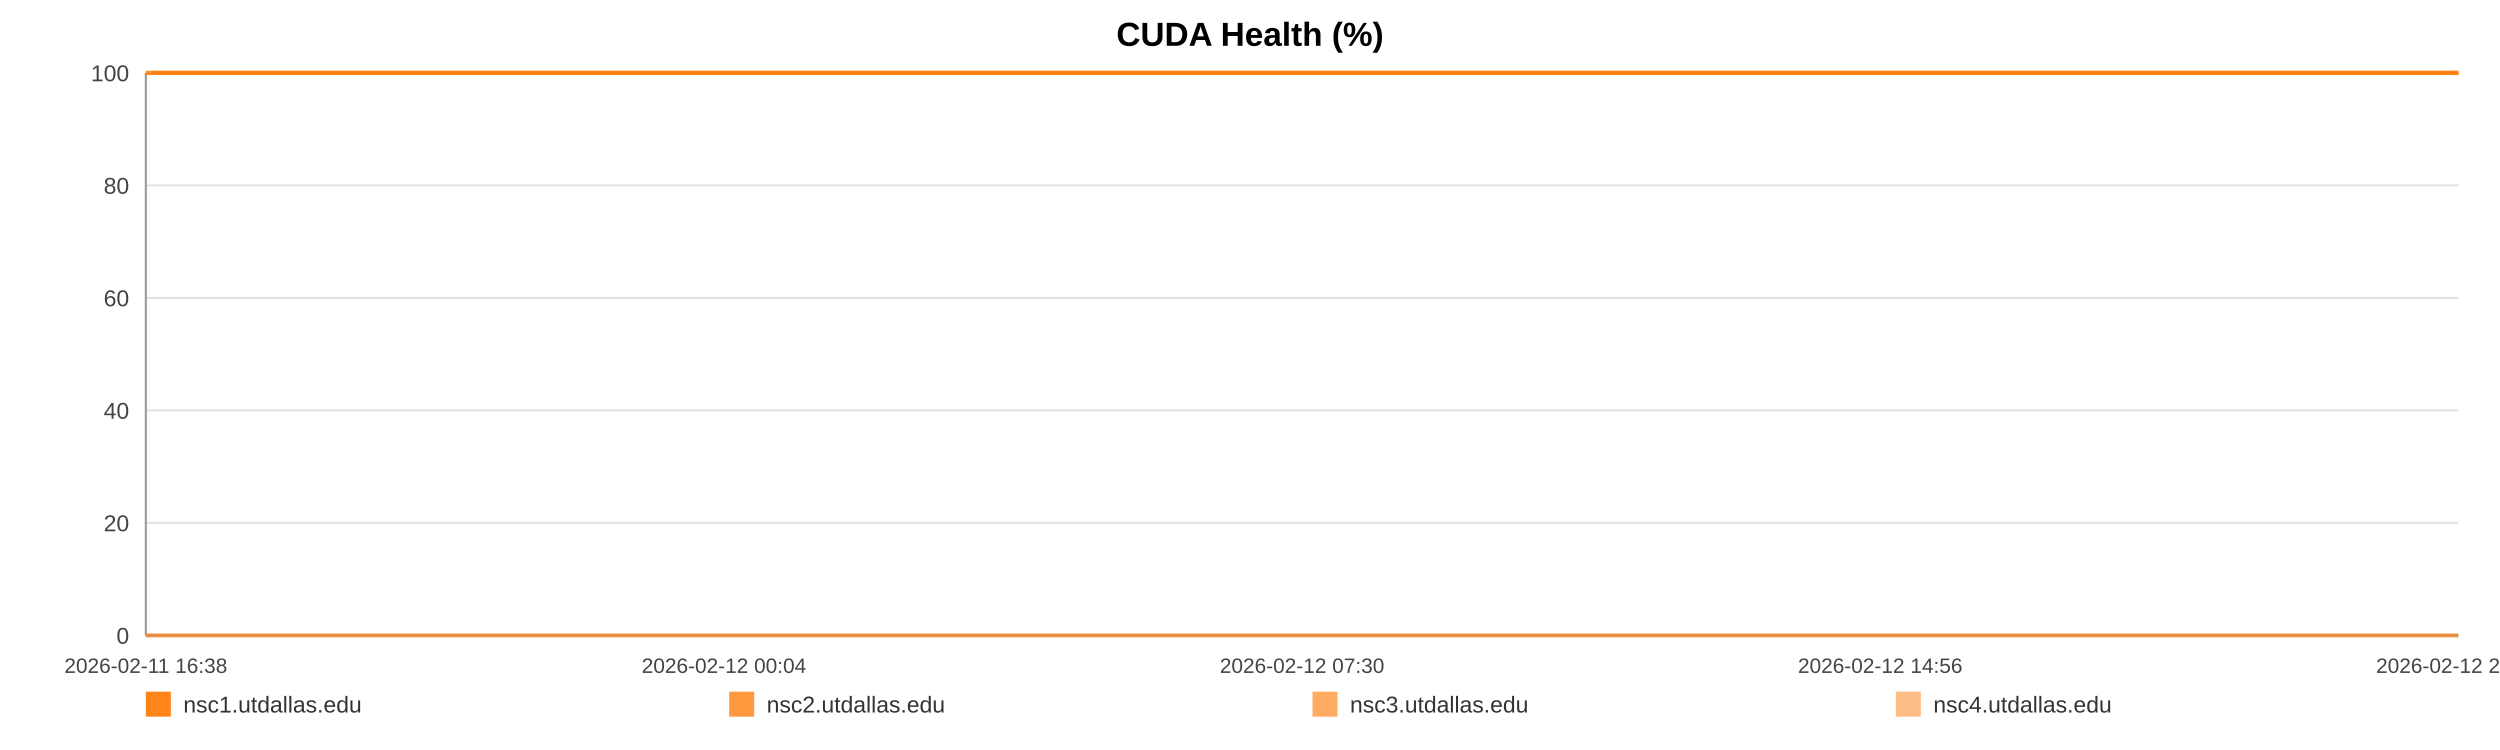
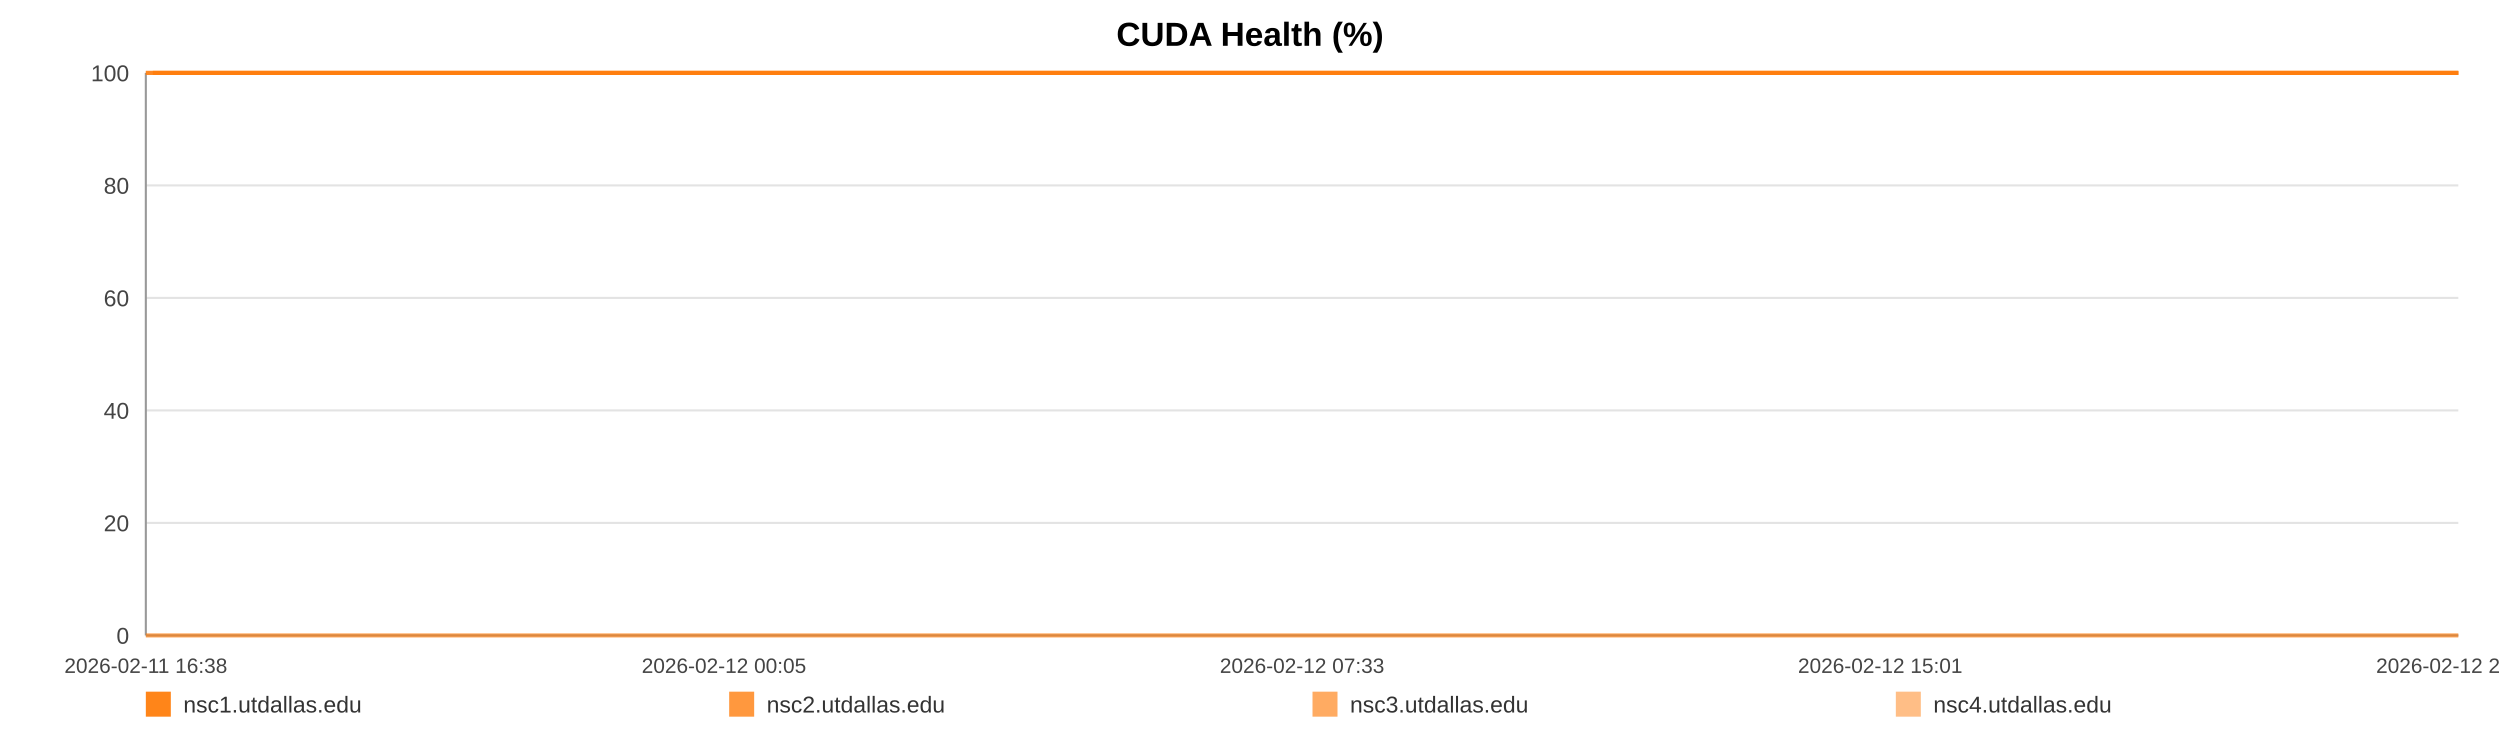
<svg xmlns="http://www.w3.org/2000/svg" width="1200" height="360" viewBox="0 0 1200 360" role="img" aria-label="CUDA Health (%)">
  <rect width="100%" height="100%" fill="#ffffff" />
  <text x="600.0" y="22" text-anchor="middle" font-size="16" font-family="Arial, Helvetica, sans-serif" font-weight="bold">CUDA Health (%)</text>
  <line x1="70" y1="35.00" x2="1180" y2="35.00" stroke="#e3e3e3" stroke-width="1" />
  <text x="62" y="39.00" text-anchor="end" font-size="11" fill="#444" font-family="Arial, Helvetica, sans-serif">100</text>
  <line x1="70" y1="89.00" x2="1180" y2="89.00" stroke="#e3e3e3" stroke-width="1" />
  <text x="62" y="93.00" text-anchor="end" font-size="11" fill="#444" font-family="Arial, Helvetica, sans-serif">80</text>
  <line x1="70" y1="143.00" x2="1180" y2="143.00" stroke="#e3e3e3" stroke-width="1" />
  <text x="62" y="147.00" text-anchor="end" font-size="11" fill="#444" font-family="Arial, Helvetica, sans-serif">60</text>
  <line x1="70" y1="197.00" x2="1180" y2="197.00" stroke="#e3e3e3" stroke-width="1" />
  <text x="62" y="201.00" text-anchor="end" font-size="11" fill="#444" font-family="Arial, Helvetica, sans-serif">40</text>
  <line x1="70" y1="251.00" x2="1180" y2="251.00" stroke="#e3e3e3" stroke-width="1" />
  <text x="62" y="255.00" text-anchor="end" font-size="11" fill="#444" font-family="Arial, Helvetica, sans-serif">20</text>
  <line x1="70" y1="305.00" x2="1180" y2="305.00" stroke="#e3e3e3" stroke-width="1" />
  <text x="62" y="309.00" text-anchor="end" font-size="11" fill="#444" font-family="Arial, Helvetica, sans-serif">0</text>
  <line x1="70" y1="35" x2="70" y2="305" stroke="#999" />
  <line x1="70" y1="305" x2="1180" y2="305" stroke="#999" />
  <text x="70.00" y="323" text-anchor="middle" font-size="10" fill="#444" font-family="Arial, Helvetica, sans-serif">2026-02-11 16:38</text>
-   <text x="347.50" y="323" text-anchor="middle" font-size="10" fill="#444" font-family="Arial, Helvetica, sans-serif">2026-02-12 00:04</text>
-   <text x="625.00" y="323" text-anchor="middle" font-size="10" fill="#444" font-family="Arial, Helvetica, sans-serif">2026-02-12 07:30</text>
-   <text x="902.50" y="323" text-anchor="middle" font-size="10" fill="#444" font-family="Arial, Helvetica, sans-serif">2026-02-12 14:56</text>
-   <text x="1180.00" y="323" text-anchor="middle" font-size="10" fill="#444" font-family="Arial, Helvetica, sans-serif">2026-02-12 22:22</text>
-   <polyline fill="none" stroke="#ff7f0e" stroke-opacity="0.95" stroke-width="2" points="73.35,35.00 76.71,35.00 80.04,35.00 83.40,35.00 86.78,35.00 90.10,35.00 93.46,35.00 97.08,35.00 100.41,35.00 103.74,35.00 107.07,35.00 110.47,35.00 113.79,35.00 117.12,35.00 123.14,35.00 128.33,35.00 131.71,35.00 135.14,35.00 138.48,35.00 141.82,35.00 145.10,35.00 148.47,35.00 151.81,35.00 155.18,35.00 158.55,35.00 161.96,35.00 165.32,35.00 168.68,35.00 172.19,35.00 175.57,35.00 178.91,35.00 182.34,35.00 185.69,35.00 189.03,35.00 192.48,35.00 195.80,35.00 199.15,35.00 202.56,35.00 205.87,35.00 209.21,35.00 212.52,35.00 215.86,35.00 219.22,35.00 222.54,35.00 225.96,35.00 229.34,35.00 232.65,35.00 235.99,35.00 239.37,35.00 242.71,35.00 246.54,35.00 249.89,35.00 253.22,35.00 256.54,35.00 259.87,35.00 263.18,35.00 266.51,35.00 269.87,35.00 273.21,35.00 276.62,35.00 279.96,35.00 283.26,35.00 286.63,35.00 290.02,35.00 293.36,35.00 296.72,35.00 300.02,35.00 303.34,35.00 306.67,35.00 309.98,35.00 313.32,35.00 316.67,35.00 319.99,35.00 323.33,35.00 326.69,35.00 330.00,35.00 333.37,35.00 336.68,35.00 340.01,35.00 343.44,35.00 346.78,35.00 350.12,35.00 353.49,35.00 356.81,35.00 360.17,35.00 363.51,35.00 366.82,35.00 370.13,35.00 373.50,35.00 376.87,35.00 380.21,35.00 383.59,35.00 386.88,35.00 390.24,35.00 393.57,35.00 396.91,35.00 400.22,35.00 403.57,35.00 406.89,35.00 410.26,35.00 413.60,35.00 416.95,35.00 420.30,35.00 423.69,35.00 427.06,35.00 430.39,35.00 433.72,35.00 437.06,35.00 440.39,35.00 443.77,35.00 447.11,35.00 450.45,35.00 453.79,35.00 457.15,35.00 460.51,35.00 463.87,35.00 467.27,35.00 470.60,35.00 473.95,35.00 477.30,35.00 480.63,35.00 483.97,35.00 487.34,35.00 490.97,35.00 494.30,35.00 497.69,35.00 501.02,35.00 504.34,35.00 507.66,35.00 510.94,35.00 514.28,35.00 517.63,35.00 520.97,35.00 524.29,35.00 527.63,35.00 530.97,35.00 534.28,35.00 537.69,35.00 541.02,35.00 544.36,35.00 547.69,35.00 551.03,35.00 554.36,35.00 557.72,35.00 561.08,35.00 564.43,35.00 567.77,35.00 571.11,35.00 574.43,35.00 577.76,35.00 581.09,35.00 584.43,35.00 587.79,35.00 591.17,35.00 594.52,35.00 597.85,35.00 601.23,35.00 604.58,35.00 607.90,35.00 611.26,35.00 614.60,35.00 618.00,35.00 621.39,35.00 624.72,35.00 628.08,35.00 631.40,35.00 634.71,35.00 638.05,35.00 641.40,35.00 644.72,35.00 648.03,35.00 651.36,35.00 654.74,35.00 658.09,35.00 661.44,35.00 664.78,35.00 668.20,35.00 671.54,35.00 674.88,35.00 678.20,35.00 681.52,35.00 685.16,35.00 688.58,35.00 691.90,35.00 695.22,35.00 698.52,35.00 701.88,35.00 705.22,35.00 708.57,35.00 711.93,35.00 715.26,35.00 718.59,35.00 721.93,35.00 725.36,35.00 728.69,35.00 732.01,35.00 735.35,35.00 738.73,35.00 742.14,35.00 745.56,35.00 748.87,35.00 752.22,35.00 755.57,35.00 758.90,35.00 762.25,35.00 765.60,35.00 768.99,35.00 772.32,35.00 775.64,35.00 779.02,35.00 782.36,35.00 785.70,35.00 789.05,35.00 792.44,35.00 795.79,35.00 799.11,35.00 802.42,35.00 805.75,35.00 809.11,35.00 812.44,35.00 815.77,35.00 819.11,35.00 822.41,35.00 825.75,35.00 829.12,35.00 832.47,35.00 835.83,35.00 839.22,35.00 842.56,35.00 845.93,35.00 849.26,35.00 852.62,35.00 855.96,35.00 859.30,35.00 862.65,35.00 866.07,35.00 869.42,35.00 872.78,35.00 876.13,35.00 879.45,35.00 882.81,35.00 886.12,35.00 889.46,35.00 892.82,35.00 896.17,35.00 899.52,35.00 902.87,35.00 906.24,35.00 909.57,35.00 912.92,35.00 916.29,35.00 919.67,35.00 923.00,35.00 926.33,35.00 929.70,35.00 933.08,35.00 936.44,35.00 939.78,35.00 943.12,35.00 946.83,35.00 950.20,35.00 953.54,35.00 956.89,35.00 960.27,35.00 963.63,35.00 966.98,35.00 970.33,35.00 973.65,35.00 977.10,35.00 980.49,35.00 983.81,35.00 987.15,35.00 990.49,35.00 993.84,35.00 997.19,35.00 1000.66,35.00 1004.01,35.00 1007.35,35.00 1010.74,35.00 1014.34,35.00 1017.69,35.00 1021.90,35.00 1027.56,35.00 1030.98,35.00 1034.40,35.00 1037.74,35.00 1041.01,35.00 1044.34,35.00 1047.74,35.00 1051.10,35.00 1054.47,35.00 1057.95,35.00 1061.41,35.00 1064.96,35.00 1068.32,35.00 1071.66,35.00 1075.01,35.00 1078.40,35.00 1081.79,35.00 1085.17,35.00 1088.50,35.00 1091.83,35.00 1095.32,35.00 1098.69,35.00 1101.99,35.00 1105.35,35.00 1108.75,35.00 1112.22,35.00 1115.59,35.00 1118.94,35.00 1122.38,35.00 1125.58,35.00 1128.91,35.00 1132.32,35.00 1135.65,35.00 1139.05,35.00 1142.50,35.00 1145.86,35.00 1149.19,35.00 1152.58,35.00 1155.96,35.00 1159.31,35.00 1162.65,35.00 1165.97,35.00 1169.33,35.00 1172.69,35.00 1176.01,35.00 1180.00,35.00" />
-   <polyline fill="none" stroke="#ff7f0e" stroke-opacity="0.80" stroke-width="2" points="70.00,35.00 73.35,35.00 76.71,35.00 80.04,35.00 83.40,35.00 86.78,35.00 90.10,35.00 93.46,35.00 97.08,35.00 100.41,35.00 103.74,35.00 107.07,35.00 110.47,35.00 113.79,35.00 117.12,35.00 123.14,35.00 128.33,35.00 131.71,35.00 135.14,35.00 138.48,35.00 141.82,35.00 145.10,35.00 148.47,35.00 151.81,35.00 155.18,35.00 158.55,35.00 161.96,35.00 165.32,35.00 168.68,35.00 172.19,35.00 175.57,35.00 178.91,35.00 182.34,35.00 185.69,35.00 189.03,35.00 192.48,35.00 195.80,35.00 199.15,35.00 202.56,35.00 205.87,35.00 209.21,35.00 212.52,35.00 215.86,35.00 219.22,35.00 222.54,35.00 225.96,35.00 229.34,35.00 232.65,35.00 235.99,35.00 239.37,35.00 242.71,35.00 246.54,35.00 249.89,35.00 253.22,35.00 256.54,35.00 259.87,35.00 263.18,35.00 266.51,35.00 269.87,35.00 273.21,35.00 276.62,35.00 279.96,35.00 283.26,35.00 286.63,35.00 290.02,35.00 293.36,35.00 296.72,35.00 300.02,35.00 303.34,35.00 306.67,35.00 309.98,35.00 313.32,35.00 316.67,35.00 319.99,35.00 323.33,35.00 326.69,35.00 330.00,35.00 333.37,35.00 336.68,35.00 340.01,35.00 343.44,35.00 346.78,35.00 350.12,35.00 353.49,35.00 356.81,35.00 360.17,35.00 363.51,35.00 366.82,35.00 370.13,35.00 373.50,35.00 376.87,35.00 380.21,35.00 383.59,35.00 386.88,35.00 390.24,35.00 393.57,35.00 396.91,35.00 400.22,35.00 403.57,35.00 406.89,35.00 410.26,35.00 413.60,35.00 416.95,35.00 420.30,35.00 423.69,35.00 427.06,35.00 430.39,35.00 433.72,35.00 437.06,35.00 440.39,35.00 443.77,35.00 447.11,35.00 450.45,35.00 453.79,35.00 457.15,35.00 460.51,35.00 463.87,35.00 467.27,35.00 470.60,35.00 473.95,35.00 477.30,35.00 480.63,35.00 483.97,35.00 487.34,35.00 490.97,35.00 494.30,35.00 497.69,35.00 501.02,35.00 504.34,35.00 507.66,35.00 510.94,35.00 514.28,35.00 517.63,35.00 520.97,35.00 524.29,35.00 527.63,35.00 530.97,35.00 534.28,35.00 537.69,35.00 541.02,35.00 544.36,35.00 547.69,35.00 551.03,35.00 554.36,35.00 557.72,35.00 561.08,35.00 564.43,35.00 567.77,35.00 571.11,35.00 574.43,35.00 577.76,35.00 581.09,35.00 584.43,35.00 587.79,35.00 591.17,35.00 594.52,35.00 597.85,35.00 601.23,35.00 604.58,35.00 607.90,35.00 611.26,35.00 614.60,35.00 618.00,35.00 621.39,35.00 624.72,35.00 628.08,35.00 631.40,35.00 634.71,35.00 638.05,35.00 641.40,35.00 644.72,35.00 648.03,35.00 651.36,35.00 654.74,35.00 658.09,35.00 661.44,35.00 664.78,35.00 668.20,35.00 671.54,35.00 674.88,35.00 678.20,35.00 681.52,35.00 685.16,35.00 688.58,35.00 691.90,35.00 695.22,35.00 698.52,35.00 701.88,35.00 705.22,35.00 708.57,35.00 711.93,35.00 715.26,35.00 718.59,35.00 721.93,35.00 725.36,35.00 728.69,35.00 732.01,35.00 735.35,35.00 738.73,35.00 742.14,35.00 745.56,35.00 748.87,35.00 752.22,35.00 755.57,35.00 758.90,35.00 762.25,35.00 765.60,35.00 768.99,35.00 772.32,35.00 775.64,35.00 779.02,35.00 782.36,35.00 785.70,35.00 789.05,35.00 792.44,35.00 795.79,35.00 799.11,35.00 802.42,35.00 805.75,35.00 809.11,35.00 812.44,35.00 815.77,35.00 819.11,35.00 822.41,35.00 825.75,35.00 829.12,35.00 832.47,35.00 835.83,35.00 839.22,35.00 842.56,35.00 845.93,35.00 849.26,35.00 852.62,35.00 855.96,35.00 859.30,35.00 862.65,35.00 866.07,35.00 869.42,35.00 872.78,35.00 876.13,35.00 879.45,35.00 882.81,35.00 886.12,35.00 889.46,35.00 892.82,35.00 896.17,35.00 899.52,35.00 902.87,35.00 906.24,35.00 909.57,35.00 912.92,35.00 916.29,35.00 919.67,35.00 923.00,35.00 926.33,35.00 929.70,35.00 933.08,35.00 936.44,35.00 939.78,35.00 943.12,35.00 946.83,35.00 950.20,35.00 953.54,35.00 956.89,35.00 960.27,35.00 963.63,35.00 966.98,35.00 970.33,35.00 973.65,35.00 977.10,35.00 980.49,35.00 983.81,35.00 987.15,35.00 990.49,35.00 993.84,35.00 997.19,35.00 1000.66,35.00 1004.01,35.00 1007.35,35.00 1010.74,35.00 1014.34,35.00 1017.69,35.00 1021.90,35.00 1027.56,35.00 1030.98,35.00 1034.40,35.00 1037.74,35.00 1041.01,35.00 1044.34,35.00 1047.74,35.00 1051.10,35.00 1054.47,35.00 1057.95,35.00 1061.41,35.00 1064.96,35.00 1068.32,35.00 1071.66,35.00 1075.01,35.00 1078.40,35.00 1081.79,35.00 1085.17,35.00 1088.50,35.00 1091.83,35.00 1095.32,35.00 1098.69,35.00 1101.99,35.00 1105.35,35.00 1108.75,35.00 1112.22,35.00 1115.59,35.00 1118.94,35.00 1122.38,35.00 1125.58,35.00 1128.91,35.00 1132.32,35.00 1135.65,35.00 1139.05,35.00 1142.50,35.00 1145.86,35.00 1149.19,35.00 1152.58,35.00 1155.96,35.00 1159.31,35.00 1162.65,35.00 1165.97,35.00 1169.33,35.00 1172.69,35.00 1176.01,35.00 1180.00,35.00" />
-   <polyline fill="none" stroke="#ff7f0e" stroke-opacity="0.65" stroke-width="2" points="70.00,305.00 73.35,305.00 76.71,305.00 80.04,305.00 83.40,305.00 86.78,305.00 90.10,305.00 93.46,305.00 97.08,305.00 100.41,305.00 103.74,305.00 107.07,305.00 110.47,305.00 113.79,305.00 117.12,305.00 123.14,305.00 128.33,305.00 131.71,305.00 135.14,305.00 138.48,305.00 141.82,305.00 145.10,305.00 148.47,305.00 151.81,305.00 155.18,305.00 158.55,305.00 161.96,305.00 165.32,305.00 168.68,305.00 172.19,305.00 175.57,305.00 178.91,305.00 182.34,305.00 185.69,305.00 189.03,305.00 192.48,305.00 195.80,305.00 199.15,305.00 202.56,305.00 205.87,305.00 209.21,305.00 212.52,305.00 215.86,305.00 219.22,305.00 222.54,305.00 225.96,305.00 229.34,305.00 232.65,305.00 235.99,305.00 239.37,305.00 242.71,305.00 246.54,305.00 249.89,305.00 253.22,305.00 256.54,305.00 259.87,305.00 263.18,305.00 266.51,305.00 269.87,305.00 273.21,305.00 276.62,305.00 279.96,305.00 283.26,305.00 286.63,305.00 290.02,305.00 293.36,305.00 296.72,305.00 300.02,305.00 303.34,305.00 306.67,305.00 309.98,305.00 313.32,305.00 316.67,305.00 319.99,305.00 323.33,305.00 326.69,305.00 330.00,305.00 333.37,305.00 336.68,305.00 340.01,305.00 343.44,305.00 346.78,305.00 350.12,305.00 353.49,305.00 356.81,305.00 360.17,305.00 363.51,305.00 366.82,305.00 370.13,305.00 373.50,305.00 376.87,305.00 380.21,305.00 383.59,305.00 386.88,305.00 390.24,305.00 393.57,305.00 396.91,305.00 400.22,305.00 403.57,305.00 406.89,305.00 410.26,305.00 413.60,305.00 416.95,305.00 420.30,305.00 423.69,305.00 427.06,305.00 430.39,305.00 433.72,305.00 437.06,305.00 440.39,305.00 443.77,305.00 447.11,305.00 450.45,305.00 453.79,305.00 457.15,305.00 460.51,305.00 463.87,305.00 467.27,305.00 470.60,305.00 473.95,305.00 477.30,305.00 480.63,305.00 483.97,305.00 487.34,305.00 490.97,305.00 494.30,305.00 497.69,305.00 501.02,305.00 504.34,305.00 507.66,305.00 510.94,305.00 514.28,305.00 517.63,305.00 520.97,305.00 524.29,305.00 527.63,305.00 530.97,305.00 534.28,305.00 537.69,305.00 541.02,305.00 544.36,305.00 547.69,305.00 551.03,305.00 554.36,305.00 557.72,305.00 561.08,305.00 564.43,305.00 567.77,305.00 571.11,305.00 574.43,305.00 577.76,305.00 581.09,305.00 584.43,305.00 587.79,305.00 591.17,305.00 594.52,305.00 597.85,305.00 601.23,305.00 604.58,305.00 607.90,305.00 611.26,305.00 614.60,305.00 618.00,305.00 621.39,305.00 624.72,305.00 628.08,305.00 631.40,305.00 634.71,305.00 638.05,305.00 641.40,305.00 644.72,305.00 648.03,305.00 651.36,305.00 654.74,305.00 658.09,305.00 661.44,305.00 664.78,305.00 668.20,305.00 671.54,305.00 674.88,305.00 678.20,305.00 681.52,305.00 685.16,305.00 688.58,305.00 691.90,305.00 695.22,305.00 698.52,305.00 701.88,305.00 705.22,305.00 708.57,305.00 711.93,305.00 715.26,305.00 718.59,305.00 721.93,305.00 725.36,305.00 728.69,305.00 732.01,305.00 735.35,305.00 738.73,305.00 742.14,305.00 745.56,305.00 748.87,305.00 752.22,305.00 755.57,305.00 758.90,305.00 762.25,305.00 765.60,305.00 768.99,305.00 772.32,305.00 775.64,305.00 779.02,305.00 782.36,305.00 785.70,305.00 789.05,305.00 792.44,305.00 795.79,305.00 799.11,305.00 802.42,305.00 805.75,305.00 809.11,305.00 812.44,305.00 815.77,305.00 819.11,305.00 822.41,305.00 825.75,305.00 829.12,305.00 832.47,305.00 835.83,305.00 839.22,305.00 842.56,305.00 845.93,305.00 849.26,305.00 852.62,305.00 855.96,305.00 859.30,305.00 862.65,305.00 866.07,305.00 869.42,305.00 872.78,305.00 876.13,305.00 879.45,305.00 882.81,305.00 886.12,305.00 889.46,305.00 892.82,305.00 896.17,305.00 899.52,305.00 902.87,305.00 906.24,305.00 909.57,305.00 912.92,305.00 916.29,305.00 919.67,305.00 923.00,305.00 926.33,305.00 929.70,305.00 933.08,305.00 936.44,305.00 939.78,305.00 943.12,305.00 946.83,305.00 950.20,305.00 953.54,305.00 956.89,305.00 960.27,305.00 963.63,305.00 966.98,305.00 970.33,305.00 973.65,305.00 977.10,305.00 980.49,305.00 983.81,305.00 987.15,305.00 990.49,305.00 993.84,305.00 997.19,305.00 1000.66,305.00 1004.01,305.00 1007.35,305.00 1010.74,305.00 1014.34,305.00 1017.69,305.00 1021.90,305.00 1027.56,305.00 1030.98,305.00 1034.40,305.00 1037.74,305.00 1041.01,305.00 1044.34,305.00 1047.74,305.00 1051.10,305.00 1054.47,305.00 1057.95,305.00 1061.41,305.00 1064.96,305.00 1068.32,305.00 1071.66,305.00 1075.01,305.00 1078.40,305.00 1081.79,305.00 1085.17,305.00 1088.50,305.00 1091.83,305.00 1095.32,305.00 1098.69,305.00 1101.99,305.00 1105.35,305.00 1108.75,305.00 1112.22,305.00 1115.59,305.00 1118.94,305.00 1122.38,305.00 1125.58,305.00 1128.91,305.00 1132.32,305.00 1135.65,305.00 1139.05,305.00 1142.50,305.00 1145.86,305.00 1149.19,305.00 1152.58,305.00 1155.96,305.00 1159.31,305.00 1162.65,305.00 1165.97,305.00 1169.33,305.00 1172.69,305.00 1176.01,305.00 1180.00,305.00" />
-   <polyline fill="none" stroke="#ff7f0e" stroke-opacity="0.50" stroke-width="2" points="70.00,35.00 73.35,35.00 76.71,35.00 80.04,35.00 83.40,35.00 86.78,35.00 90.10,35.00 93.46,35.00 97.08,35.00 100.41,35.00 103.74,35.00 107.07,35.00 110.47,35.00 113.79,35.00 117.12,35.00 123.14,35.00 128.33,35.00 131.71,35.00 135.14,35.00 138.48,35.00 141.82,35.00 145.10,35.00 148.47,35.00 151.81,35.00 155.18,35.00 158.55,35.00 161.96,35.00 165.32,35.00 168.68,35.00 172.19,35.00 175.57,35.00 178.91,35.00 182.34,35.00 185.69,35.00 189.03,35.00 192.48,35.00 195.80,35.00 199.15,35.00 202.56,35.00 205.87,35.00 209.21,35.00 212.52,35.00 215.86,35.00 219.22,35.00 222.54,35.00 225.96,35.00 229.34,35.00 232.65,35.00 235.99,35.00 239.37,35.00 242.71,35.00 246.54,35.00 249.89,35.00 253.22,35.00 256.54,35.00 259.87,35.00 263.18,35.00 266.51,35.00 269.87,35.00 273.21,35.00 276.62,35.00 279.96,35.00 283.26,35.00 286.63,35.00 290.02,35.00 293.36,35.00 296.72,35.00 300.02,35.00 303.34,35.00 306.67,35.00 309.98,35.00 313.32,35.00 316.67,35.00 319.99,35.00 323.33,35.00 326.69,35.00 330.00,35.00 333.37,35.00 336.68,35.00 340.01,35.00 343.44,35.00 346.78,35.00 350.12,35.00 353.49,35.00 356.81,35.00 360.17,35.00 363.51,35.00 366.82,35.00 370.13,35.00 373.50,35.00 376.87,35.00 380.21,35.00 383.59,35.00 386.88,35.00 390.24,35.00 393.57,35.00 396.91,35.00 400.22,35.00 403.57,35.00 406.89,35.00 410.26,35.00 413.60,35.00 416.95,35.00 420.30,35.00 423.69,35.00 427.06,35.00 430.39,35.00 433.72,35.00 437.06,35.00 440.39,35.00 443.77,35.00 447.11,35.00 450.45,35.00 453.79,35.00 457.15,35.00 460.51,35.00 463.87,35.00 467.27,35.00 470.60,35.00 473.95,35.00 477.30,35.00 480.63,35.00 483.97,35.00 487.34,35.00 490.97,35.00 494.30,35.00 497.69,35.00 501.02,35.00 504.34,35.00 507.66,35.00 510.94,35.00 514.28,35.00 517.63,35.00 520.97,35.00 524.29,35.00 527.63,35.00 530.97,35.00 534.28,35.00 537.69,35.00 541.02,35.00 544.36,35.00 547.69,35.00 551.03,35.00 554.36,35.00 557.72,35.00 561.08,35.00 564.43,35.00 567.77,35.00 571.11,35.00 574.43,35.00 577.76,35.00 581.09,35.00 584.43,35.00 587.79,35.00 591.17,35.00 594.52,35.00 597.85,35.00 601.23,35.00 604.58,35.00 607.90,35.00 611.26,35.00 614.60,35.00 618.00,35.00 621.39,35.00 624.72,35.00 628.08,35.00 631.40,35.00 634.71,35.00 638.05,35.00 641.40,35.00 644.72,35.00 648.03,35.00 651.36,35.00 654.74,35.00 658.09,35.00 661.44,35.00 664.78,35.00 668.20,35.00 671.54,35.00 674.88,35.00 678.20,35.00 681.52,35.00 685.16,35.00 688.58,35.00 691.90,35.00 695.22,35.00 698.52,35.00 701.88,35.00 705.22,35.00 708.57,35.00 711.93,35.00 715.26,35.00 718.59,35.00 721.93,35.00 725.36,35.00 728.69,35.00 732.01,35.00 735.35,35.00 738.73,35.00 742.14,35.00 745.56,35.00 748.87,35.00 752.22,35.00 755.57,35.00 758.90,35.00 762.25,35.00 765.60,35.00 768.99,35.00 772.32,35.00 775.64,35.00 779.02,35.00 782.36,35.00 785.70,35.00 789.05,35.00 792.44,35.00 795.79,35.00 799.11,35.00 802.42,35.00 805.75,35.00 809.11,35.00 812.44,35.00 815.77,35.00 819.11,35.00 822.41,35.00 825.75,35.00 829.12,35.00 832.47,35.00 835.83,35.00 839.22,35.00 842.56,35.00 845.93,35.00 849.26,35.00 852.62,35.00 855.96,35.00 859.30,35.00 862.65,35.00 866.07,35.00 869.42,35.00 872.78,35.00 876.13,35.00 879.45,35.00 882.81,35.00 886.12,35.00 889.46,35.00 892.82,35.00 896.17,35.00 899.52,35.00 902.87,35.00 906.24,35.00 909.57,35.00 912.92,35.00 916.29,35.00 919.67,35.00 923.00,35.00 926.33,35.00 929.70,35.00 933.08,35.00 936.44,35.00 939.78,35.00 943.12,35.00 946.83,35.00 950.20,35.00 953.54,35.00 956.89,35.00 960.27,35.00 963.63,35.00 966.98,35.00 970.33,35.00 973.65,35.00 977.10,35.00 980.49,35.00 983.81,35.00 987.15,35.00 990.49,35.00 993.84,35.00 997.19,35.00 1000.66,35.00 1004.01,35.00 1007.35,35.00 1010.74,35.00 1014.34,35.00 1017.69,35.00 1021.90,35.00 1027.56,35.00 1030.98,35.00 1034.40,35.00 1037.74,35.00 1041.01,35.00 1044.34,35.00 1047.74,35.00 1051.10,35.00 1054.47,35.00 1057.95,35.00 1061.41,35.00 1064.96,35.00 1068.32,35.00 1071.66,35.00 1075.01,35.00 1078.40,35.00 1081.79,35.00 1085.17,35.00 1088.50,35.00 1091.83,35.00 1095.32,35.00 1098.69,35.00 1101.99,35.00 1105.35,35.00 1108.75,35.00 1112.22,35.00 1115.59,35.00 1118.94,35.00 1122.38,35.00 1125.58,35.00 1128.91,35.00 1132.32,35.00 1135.65,35.00 1139.05,35.00 1142.50,35.00 1145.86,35.00 1149.19,35.00 1152.58,35.00 1155.96,35.00 1159.31,35.00 1162.65,35.00 1165.97,35.00 1169.33,35.00 1172.69,35.00 1176.01,35.00 1180.00,35.00" />
+   <text x="347.50" y="323" text-anchor="middle" font-size="10" fill="#444" font-family="Arial, Helvetica, sans-serif">2026-02-12 00:05</text>
+   <text x="625.00" y="323" text-anchor="middle" font-size="10" fill="#444" font-family="Arial, Helvetica, sans-serif">2026-02-12 07:33</text>
+   <text x="902.50" y="323" text-anchor="middle" font-size="10" fill="#444" font-family="Arial, Helvetica, sans-serif">2026-02-12 15:01</text>
+   <text x="1180.00" y="323" text-anchor="middle" font-size="10" fill="#444" font-family="Arial, Helvetica, sans-serif">2026-02-12 22:29</text>
+   <polyline fill="none" stroke="#ff7f0e" stroke-opacity="0.95" stroke-width="2" points="73.34,35.00 76.68,35.00 80.01,35.00 83.35,35.00 86.72,35.00 90.03,35.00 93.37,35.00 96.99,35.00 100.30,35.00 103.62,35.00 106.93,35.00 110.32,35.00 113.64,35.00 116.95,35.00 122.95,35.00 128.13,35.00 131.50,35.00 134.91,35.00 138.24,35.00 141.57,35.00 144.83,35.00 148.20,35.00 151.52,35.00 154.88,35.00 158.24,35.00 161.63,35.00 164.98,35.00 168.33,35.00 171.83,35.00 175.20,35.00 178.52,35.00 181.94,35.00 185.28,35.00 188.61,35.00 192.05,35.00 195.36,35.00 198.69,35.00 202.09,35.00 205.39,35.00 208.72,35.00 212.02,35.00 215.34,35.00 218.69,35.00 222.00,35.00 225.41,35.00 228.78,35.00 232.07,35.00 235.40,35.00 238.77,35.00 242.10,35.00 245.91,35.00 249.25,35.00 252.58,35.00 255.88,35.00 259.20,35.00 262.50,35.00 265.82,35.00 269.16,35.00 272.49,35.00 275.89,35.00 279.21,35.00 282.51,35.00 285.86,35.00 289.24,35.00 292.57,35.00 295.91,35.00 299.21,35.00 302.51,35.00 305.83,35.00 309.13,35.00 312.46,35.00 315.80,35.00 319.10,35.00 322.44,35.00 325.78,35.00 329.08,35.00 332.44,35.00 335.74,35.00 339.06,35.00 342.48,35.00 345.80,35.00 349.13,35.00 352.48,35.00 355.80,35.00 359.15,35.00 362.47,35.00 365.77,35.00 369.07,35.00 372.43,35.00 375.78,35.00 379.11,35.00 382.48,35.00 385.76,35.00 389.11,35.00 392.42,35.00 395.75,35.00 399.05,35.00 402.39,35.00 405.70,35.00 409.05,35.00 412.39,35.00 415.72,35.00 419.06,35.00 422.44,35.00 425.79,35.00 429.12,35.00 432.44,35.00 435.76,35.00 439.08,35.00 442.44,35.00 445.78,35.00 449.11,35.00 452.43,35.00 455.78,35.00 459.12,35.00 462.48,35.00 465.87,35.00 469.18,35.00 472.52,35.00 475.86,35.00 479.18,35.00 482.51,35.00 485.87,35.00 489.48,35.00 492.80,35.00 496.17,35.00 499.50,35.00 502.80,35.00 506.11,35.00 509.38,35.00 512.71,35.00 516.05,35.00 519.37,35.00 522.69,35.00 526.01,35.00 529.34,35.00 532.64,35.00 536.04,35.00 539.36,35.00 542.68,35.00 546.00,35.00 549.33,35.00 552.65,35.00 556.00,35.00 559.34,35.00 562.68,35.00 566.01,35.00 569.34,35.00 572.65,35.00 575.96,35.00 579.29,35.00 582.61,35.00 585.96,35.00 589.33,35.00 592.66,35.00 595.99,35.00 599.35,35.00 602.69,35.00 606.00,35.00 609.34,35.00 612.68,35.00 616.07,35.00 619.44,35.00 622.76,35.00 626.11,35.00 629.41,35.00 632.72,35.00 636.04,35.00 639.38,35.00 642.69,35.00 645.99,35.00 649.30,35.00 652.67,35.00 656.01,35.00 659.35,35.00 662.68,35.00 666.09,35.00 669.41,35.00 672.74,35.00 676.05,35.00 679.36,35.00 682.98,35.00 686.39,35.00 689.70,35.00 693.01,35.00 696.30,35.00 699.64,35.00 702.97,35.00 706.32,35.00 709.66,35.00 712.98,35.00 716.29,35.00 719.63,35.00 723.04,35.00 726.36,35.00 729.67,35.00 732.99,35.00 736.36,35.00 739.76,35.00 743.17,35.00 746.47,35.00 749.81,35.00 753.15,35.00 756.46,35.00 759.81,35.00 763.14,35.00 766.52,35.00 769.84,35.00 773.14,35.00 776.51,35.00 779.84,35.00 783.17,35.00 786.51,35.00 789.88,35.00 793.22,35.00 796.54,35.00 799.83,35.00 803.15,35.00 806.49,35.00 809.82,35.00 813.13,35.00 816.46,35.00 819.75,35.00 823.08,35.00 826.44,35.00 829.77,35.00 833.12,35.00 836.50,35.00 839.83,35.00 843.19,35.00 846.50,35.00 849.85,35.00 853.18,35.00 856.51,35.00 859.85,35.00 863.26,35.00 866.59,35.00 869.94,35.00 873.28,35.00 876.59,35.00 879.94,35.00 883.23,35.00 886.56,35.00 889.91,35.00 893.25,35.00 896.59,35.00 899.92,35.00 903.28,35.00 906.61,35.00 909.94,35.00 913.30,35.00 916.67,35.00 919.98,35.00 923.31,35.00 926.66,35.00 930.03,35.00 933.38,35.00 936.70,35.00 940.03,35.00 943.73,35.00 947.08,35.00 950.42,35.00 953.76,35.00 957.12,35.00 960.47,35.00 963.80,35.00 967.15,35.00 970.46,35.00 973.90,35.00 977.27,35.00 980.58,35.00 983.90,35.00 987.24,35.00 990.58,35.00 993.91,35.00 997.37,35.00 1000.71,35.00 1004.03,35.00 1007.41,35.00 1011.01,35.00 1014.34,35.00 1018.54,35.00 1024.17,35.00 1027.58,35.00 1030.99,35.00 1034.32,35.00 1037.58,35.00 1040.90,35.00 1044.28,35.00 1047.63,35.00 1050.99,35.00 1054.46,35.00 1057.91,35.00 1061.44,35.00 1064.79,35.00 1068.12,35.00 1071.46,35.00 1074.84,35.00 1078.21,35.00 1081.58,35.00 1084.90,35.00 1088.22,35.00 1091.69,35.00 1095.05,35.00 1098.34,35.00 1101.69,35.00 1105.08,35.00 1108.54,35.00 1111.89,35.00 1115.23,35.00 1118.66,35.00 1121.85,35.00 1125.17,35.00 1128.56,35.00 1131.88,35.00 1135.27,35.00 1138.71,35.00 1142.05,35.00 1145.38,35.00 1148.76,35.00 1152.12,35.00 1155.46,35.00 1158.79,35.00 1162.09,35.00 1165.45,35.00 1168.79,35.00 1172.10,35.00 1176.08,35.00 1180.00,35.00" />
+   <polyline fill="none" stroke="#ff7f0e" stroke-opacity="0.80" stroke-width="2" points="70.00,35.00 73.34,35.00 76.68,35.00 80.01,35.00 83.35,35.00 86.72,35.00 90.03,35.00 93.37,35.00 96.99,35.00 100.30,35.00 103.62,35.00 106.93,35.00 110.32,35.00 113.64,35.00 116.95,35.00 122.95,35.00 128.13,35.00 131.50,35.00 134.91,35.00 138.24,35.00 141.57,35.00 144.83,35.00 148.20,35.00 151.52,35.00 154.88,35.00 158.24,35.00 161.63,35.00 164.98,35.00 168.33,35.00 171.83,35.00 175.20,35.00 178.52,35.00 181.94,35.00 185.28,35.00 188.61,35.00 192.05,35.00 195.36,35.00 198.69,35.00 202.09,35.00 205.39,35.00 208.72,35.00 212.02,35.00 215.34,35.00 218.69,35.00 222.00,35.00 225.41,35.00 228.78,35.00 232.07,35.00 235.40,35.00 238.77,35.00 242.10,35.00 245.91,35.00 249.25,35.00 252.58,35.00 255.88,35.00 259.20,35.00 262.50,35.00 265.82,35.00 269.16,35.00 272.49,35.00 275.89,35.00 279.21,35.00 282.51,35.00 285.86,35.00 289.24,35.00 292.57,35.00 295.91,35.00 299.21,35.00 302.51,35.00 305.83,35.00 309.13,35.00 312.46,35.00 315.80,35.00 319.10,35.00 322.44,35.00 325.78,35.00 329.08,35.00 332.44,35.00 335.74,35.00 339.06,35.00 342.48,35.00 345.80,35.00 349.13,35.00 352.48,35.00 355.80,35.00 359.15,35.00 362.47,35.00 365.77,35.00 369.07,35.00 372.43,35.00 375.78,35.00 379.11,35.00 382.48,35.00 385.76,35.00 389.11,35.00 392.42,35.00 395.75,35.00 399.05,35.00 402.39,35.00 405.70,35.00 409.05,35.00 412.39,35.00 415.72,35.00 419.06,35.00 422.44,35.00 425.79,35.00 429.12,35.00 432.44,35.00 435.76,35.00 439.08,35.00 442.44,35.00 445.78,35.00 449.11,35.00 452.43,35.00 455.78,35.00 459.12,35.00 462.48,35.00 465.87,35.00 469.18,35.00 472.52,35.00 475.86,35.00 479.18,35.00 482.51,35.00 485.87,35.00 489.48,35.00 492.80,35.00 496.17,35.00 499.50,35.00 502.80,35.00 506.11,35.00 509.38,35.00 512.71,35.00 516.05,35.00 519.37,35.00 522.69,35.00 526.01,35.00 529.34,35.00 532.64,35.00 536.04,35.00 539.36,35.00 542.68,35.00 546.00,35.00 549.33,35.00 552.65,35.00 556.00,35.00 559.34,35.00 562.68,35.00 566.01,35.00 569.34,35.00 572.65,35.00 575.96,35.00 579.29,35.00 582.61,35.00 585.96,35.00 589.33,35.00 592.66,35.00 595.99,35.00 599.35,35.00 602.69,35.00 606.00,35.00 609.34,35.00 612.68,35.00 616.07,35.00 619.44,35.00 622.76,35.00 626.11,35.00 629.41,35.00 632.72,35.00 636.04,35.00 639.38,35.00 642.69,35.00 645.99,35.00 649.30,35.00 652.67,35.00 656.01,35.00 659.35,35.00 662.68,35.00 666.09,35.00 669.41,35.00 672.74,35.00 676.05,35.00 679.36,35.00 682.98,35.00 686.39,35.00 689.70,35.00 693.01,35.00 696.30,35.00 699.64,35.00 702.97,35.00 706.32,35.00 709.66,35.00 712.98,35.00 716.29,35.00 719.63,35.00 723.04,35.00 726.36,35.00 729.67,35.00 732.99,35.00 736.36,35.00 739.76,35.00 743.17,35.00 746.47,35.00 749.81,35.00 753.15,35.00 756.46,35.00 759.81,35.00 763.14,35.00 766.52,35.00 769.84,35.00 773.14,35.00 776.51,35.00 779.84,35.00 783.17,35.00 786.51,35.00 789.88,35.00 793.22,35.00 796.54,35.00 799.83,35.00 803.15,35.00 806.49,35.00 809.82,35.00 813.13,35.00 816.46,35.00 819.75,35.00 823.08,35.00 826.44,35.00 829.77,35.00 833.12,35.00 836.50,35.00 839.83,35.00 843.19,35.00 846.50,35.00 849.85,35.00 853.18,35.00 856.51,35.00 859.85,35.00 863.26,35.00 866.59,35.00 869.94,35.00 873.28,35.00 876.59,35.00 879.94,35.00 883.23,35.00 886.56,35.00 889.91,35.00 893.25,35.00 896.59,35.00 899.92,35.00 903.28,35.00 906.61,35.00 909.94,35.00 913.30,35.00 916.67,35.00 919.98,35.00 923.31,35.00 926.66,35.00 930.03,35.00 933.38,35.00 936.70,35.00 940.03,35.00 943.73,35.00 947.08,35.00 950.42,35.00 953.76,35.00 957.12,35.00 960.47,35.00 963.80,35.00 967.15,35.00 970.46,35.00 973.90,35.00 977.27,35.00 980.58,35.00 983.90,35.00 987.24,35.00 990.58,35.00 993.91,35.00 997.37,35.00 1000.71,35.00 1004.03,35.00 1007.41,35.00 1011.01,35.00 1014.34,35.00 1018.54,35.00 1024.17,35.00 1027.58,35.00 1030.99,35.00 1034.32,35.00 1037.58,35.00 1040.90,35.00 1044.28,35.00 1047.63,35.00 1050.99,35.00 1054.46,35.00 1057.91,35.00 1061.44,35.00 1064.79,35.00 1068.12,35.00 1071.46,35.00 1074.84,35.00 1078.21,35.00 1081.58,35.00 1084.90,35.00 1088.22,35.00 1091.69,35.00 1095.05,35.00 1098.34,35.00 1101.69,35.00 1105.08,35.00 1108.54,35.00 1111.89,35.00 1115.23,35.00 1118.66,35.00 1121.85,35.00 1125.17,35.00 1128.56,35.00 1131.88,35.00 1135.27,35.00 1138.71,35.00 1142.05,35.00 1145.38,35.00 1148.76,35.00 1152.12,35.00 1155.46,35.00 1158.79,35.00 1162.09,35.00 1165.45,35.00 1168.79,35.00 1172.10,35.00 1176.08,35.00 1180.00,35.00" />
+   <polyline fill="none" stroke="#ff7f0e" stroke-opacity="0.65" stroke-width="2" points="70.00,305.00 73.34,305.00 76.68,305.00 80.01,305.00 83.35,305.00 86.72,305.00 90.03,305.00 93.37,305.00 96.99,305.00 100.30,305.00 103.62,305.00 106.93,305.00 110.32,305.00 113.64,305.00 116.95,305.00 122.95,305.00 128.13,305.00 131.50,305.00 134.91,305.00 138.24,305.00 141.57,305.00 144.83,305.00 148.20,305.00 151.52,305.00 154.88,305.00 158.24,305.00 161.63,305.00 164.98,305.00 168.33,305.00 171.83,305.00 175.20,305.00 178.52,305.00 181.94,305.00 185.28,305.00 188.61,305.00 192.05,305.00 195.36,305.00 198.69,305.00 202.09,305.00 205.39,305.00 208.72,305.00 212.02,305.00 215.34,305.00 218.69,305.00 222.00,305.00 225.41,305.00 228.78,305.00 232.07,305.00 235.40,305.00 238.77,305.00 242.10,305.00 245.91,305.00 249.25,305.00 252.58,305.00 255.88,305.00 259.20,305.00 262.50,305.00 265.82,305.00 269.16,305.00 272.49,305.00 275.89,305.00 279.21,305.00 282.51,305.00 285.86,305.00 289.24,305.00 292.57,305.00 295.91,305.00 299.21,305.00 302.51,305.00 305.83,305.00 309.13,305.00 312.46,305.00 315.80,305.00 319.10,305.00 322.44,305.00 325.78,305.00 329.08,305.00 332.44,305.00 335.74,305.00 339.06,305.00 342.48,305.00 345.80,305.00 349.13,305.00 352.48,305.00 355.80,305.00 359.15,305.00 362.47,305.00 365.77,305.00 369.07,305.00 372.43,305.00 375.78,305.00 379.11,305.00 382.48,305.00 385.76,305.00 389.11,305.00 392.42,305.00 395.75,305.00 399.05,305.00 402.39,305.00 405.70,305.00 409.05,305.00 412.39,305.00 415.72,305.00 419.06,305.00 422.44,305.00 425.79,305.00 429.12,305.00 432.44,305.00 435.76,305.00 439.08,305.00 442.44,305.00 445.78,305.00 449.11,305.00 452.43,305.00 455.78,305.00 459.12,305.00 462.48,305.00 465.87,305.00 469.18,305.00 472.52,305.00 475.86,305.00 479.18,305.00 482.51,305.00 485.87,305.00 489.48,305.00 492.80,305.00 496.17,305.00 499.50,305.00 502.80,305.00 506.11,305.00 509.38,305.00 512.71,305.00 516.05,305.00 519.37,305.00 522.69,305.00 526.01,305.00 529.34,305.00 532.64,305.00 536.04,305.00 539.36,305.00 542.68,305.00 546.00,305.00 549.33,305.00 552.65,305.00 556.00,305.00 559.34,305.00 562.68,305.00 566.01,305.00 569.34,305.00 572.65,305.00 575.96,305.00 579.29,305.00 582.61,305.00 585.96,305.00 589.33,305.00 592.66,305.00 595.99,305.00 599.35,305.00 602.69,305.00 606.00,305.00 609.34,305.00 612.68,305.00 616.07,305.00 619.44,305.00 622.76,305.00 626.11,305.00 629.41,305.00 632.72,305.00 636.04,305.00 639.38,305.00 642.69,305.00 645.99,305.00 649.30,305.00 652.67,305.00 656.01,305.00 659.35,305.00 662.68,305.00 666.09,305.00 669.41,305.00 672.74,305.00 676.05,305.00 679.36,305.00 682.98,305.00 686.39,305.00 689.70,305.00 693.01,305.00 696.30,305.00 699.64,305.00 702.97,305.00 706.32,305.00 709.66,305.00 712.98,305.00 716.29,305.00 719.63,305.00 723.04,305.00 726.36,305.00 729.67,305.00 732.99,305.00 736.36,305.00 739.76,305.00 743.17,305.00 746.47,305.00 749.81,305.00 753.15,305.00 756.46,305.00 759.81,305.00 763.14,305.00 766.52,305.00 769.84,305.00 773.14,305.00 776.51,305.00 779.84,305.00 783.17,305.00 786.51,305.00 789.88,305.00 793.22,305.00 796.54,305.00 799.83,305.00 803.15,305.00 806.49,305.00 809.82,305.00 813.13,305.00 816.46,305.00 819.75,305.00 823.08,305.00 826.44,305.00 829.77,305.00 833.12,305.00 836.50,305.00 839.83,305.00 843.19,305.00 846.50,305.00 849.85,305.00 853.18,305.00 856.51,305.00 859.85,305.00 863.26,305.00 866.59,305.00 869.94,305.00 873.28,305.00 876.59,305.00 879.94,305.00 883.23,305.00 886.56,305.00 889.91,305.00 893.25,305.00 896.59,305.00 899.92,305.00 903.28,305.00 906.61,305.00 909.94,305.00 913.30,305.00 916.67,305.00 919.98,305.00 923.31,305.00 926.66,305.00 930.03,305.00 933.38,305.00 936.70,305.00 940.03,305.00 943.73,305.00 947.08,305.00 950.42,305.00 953.76,305.00 957.12,305.00 960.47,305.00 963.80,305.00 967.15,305.00 970.46,305.00 973.90,305.00 977.27,305.00 980.58,305.00 983.90,305.00 987.24,305.00 990.58,305.00 993.91,305.00 997.37,305.00 1000.71,305.00 1004.03,305.00 1007.41,305.00 1011.01,305.00 1014.34,305.00 1018.54,305.00 1024.17,305.00 1027.58,305.00 1030.99,305.00 1034.32,305.00 1037.58,305.00 1040.90,305.00 1044.28,305.00 1047.63,305.00 1050.99,305.00 1054.46,305.00 1057.91,305.00 1061.44,305.00 1064.79,305.00 1068.12,305.00 1071.46,305.00 1074.84,305.00 1078.21,305.00 1081.58,305.00 1084.90,305.00 1088.22,305.00 1091.69,305.00 1095.05,305.00 1098.34,305.00 1101.69,305.00 1105.08,305.00 1108.54,305.00 1111.89,305.00 1115.23,305.00 1118.66,305.00 1121.85,305.00 1125.17,305.00 1128.56,305.00 1131.88,305.00 1135.27,305.00 1138.71,305.00 1142.05,305.00 1145.38,305.00 1148.76,305.00 1152.12,305.00 1155.46,305.00 1158.79,305.00 1162.09,305.00 1165.45,305.00 1168.79,305.00 1172.10,305.00 1176.08,305.00 1180.00,305.00" />
+   <polyline fill="none" stroke="#ff7f0e" stroke-opacity="0.50" stroke-width="2" points="70.00,35.00 73.34,35.00 76.68,35.00 80.01,35.00 83.35,35.00 86.72,35.00 90.03,35.00 93.37,35.00 96.99,35.00 100.30,35.00 103.62,35.00 106.93,35.00 110.32,35.00 113.64,35.00 116.95,35.00 122.95,35.00 128.13,35.00 131.50,35.00 134.91,35.00 138.24,35.00 141.57,35.00 144.83,35.00 148.20,35.00 151.52,35.00 154.88,35.00 158.24,35.00 161.63,35.00 164.98,35.00 168.33,35.00 171.83,35.00 175.20,35.00 178.52,35.00 181.94,35.00 185.28,35.00 188.61,35.00 192.05,35.00 195.36,35.00 198.69,35.00 202.09,35.00 205.39,35.00 208.72,35.00 212.02,35.00 215.34,35.00 218.69,35.00 222.00,35.00 225.41,35.00 228.78,35.00 232.07,35.00 235.40,35.00 238.77,35.00 242.10,35.00 245.91,35.00 249.25,35.00 252.58,35.00 255.88,35.00 259.20,35.00 262.50,35.00 265.82,35.00 269.16,35.00 272.49,35.00 275.89,35.00 279.21,35.00 282.51,35.00 285.86,35.00 289.24,35.00 292.57,35.00 295.91,35.00 299.21,35.00 302.51,35.00 305.83,35.00 309.13,35.00 312.46,35.00 315.80,35.00 319.10,35.00 322.44,35.00 325.78,35.00 329.08,35.00 332.44,35.00 335.74,35.00 339.06,35.00 342.48,35.00 345.80,35.00 349.13,35.00 352.48,35.00 355.80,35.00 359.15,35.00 362.47,35.00 365.77,35.00 369.07,35.00 372.43,35.00 375.78,35.00 379.11,35.00 382.48,35.00 385.76,35.00 389.11,35.00 392.42,35.00 395.75,35.00 399.05,35.00 402.39,35.00 405.70,35.00 409.05,35.00 412.39,35.00 415.72,35.00 419.06,35.00 422.44,35.00 425.79,35.00 429.12,35.00 432.44,35.00 435.76,35.00 439.08,35.00 442.44,35.00 445.78,35.00 449.11,35.00 452.43,35.00 455.78,35.00 459.12,35.00 462.48,35.00 465.87,35.00 469.18,35.00 472.52,35.00 475.86,35.00 479.18,35.00 482.51,35.00 485.87,35.00 489.48,35.00 492.80,35.00 496.17,35.00 499.50,35.00 502.80,35.00 506.11,35.00 509.38,35.00 512.71,35.00 516.05,35.00 519.37,35.00 522.69,35.00 526.01,35.00 529.34,35.00 532.64,35.00 536.04,35.00 539.36,35.00 542.68,35.00 546.00,35.00 549.33,35.00 552.65,35.00 556.00,35.00 559.34,35.00 562.68,35.00 566.01,35.00 569.34,35.00 572.65,35.00 575.96,35.00 579.29,35.00 582.61,35.00 585.96,35.00 589.33,35.00 592.66,35.00 595.99,35.00 599.35,35.00 602.69,35.00 606.00,35.00 609.34,35.00 612.68,35.00 616.07,35.00 619.44,35.00 622.76,35.00 626.11,35.00 629.41,35.00 632.72,35.00 636.04,35.00 639.38,35.00 642.69,35.00 645.99,35.00 649.30,35.00 652.67,35.00 656.01,35.00 659.35,35.00 662.68,35.00 666.09,35.00 669.41,35.00 672.74,35.00 676.05,35.00 679.36,35.00 682.98,35.00 686.39,35.00 689.70,35.00 693.01,35.00 696.30,35.00 699.64,35.00 702.97,35.00 706.32,35.00 709.66,35.00 712.98,35.00 716.29,35.00 719.63,35.00 723.04,35.00 726.36,35.00 729.67,35.00 732.99,35.00 736.36,35.00 739.76,35.00 743.17,35.00 746.47,35.00 749.81,35.00 753.15,35.00 756.46,35.00 759.81,35.00 763.14,35.00 766.52,35.00 769.84,35.00 773.14,35.00 776.51,35.00 779.84,35.00 783.17,35.00 786.51,35.00 789.88,35.00 793.22,35.00 796.54,35.00 799.83,35.00 803.15,35.00 806.49,35.00 809.82,35.00 813.13,35.00 816.46,35.00 819.75,35.00 823.08,35.00 826.44,35.00 829.77,35.00 833.12,35.00 836.50,35.00 839.83,35.00 843.19,35.00 846.50,35.00 849.85,35.00 853.18,35.00 856.51,35.00 859.85,35.00 863.26,35.00 866.59,35.00 869.94,35.00 873.28,35.00 876.59,35.00 879.94,35.00 883.23,35.00 886.56,35.00 889.91,35.00 893.25,35.00 896.59,35.00 899.92,35.00 903.28,35.00 906.61,35.00 909.94,35.00 913.30,35.00 916.67,35.00 919.98,35.00 923.31,35.00 926.66,35.00 930.03,35.00 933.38,35.00 936.70,35.00 940.03,35.00 943.73,35.00 947.08,35.00 950.42,35.00 953.76,35.00 957.12,35.00 960.47,35.00 963.80,35.00 967.15,35.00 970.46,35.00 973.90,35.00 977.27,35.00 980.58,35.00 983.90,35.00 987.24,35.00 990.58,35.00 993.91,35.00 997.37,35.00 1000.71,35.00 1004.03,35.00 1007.41,35.00 1011.01,35.00 1014.34,35.00 1018.54,35.00 1024.17,35.00 1027.58,35.00 1030.99,35.00 1034.32,35.00 1037.58,35.00 1040.90,35.00 1044.28,35.00 1047.63,35.00 1050.99,35.00 1054.46,35.00 1057.91,35.00 1061.44,35.00 1064.79,35.00 1068.12,35.00 1071.46,35.00 1074.84,35.00 1078.21,35.00 1081.58,35.00 1084.90,35.00 1088.22,35.00 1091.69,35.00 1095.05,35.00 1098.34,35.00 1101.69,35.00 1105.08,35.00 1108.54,35.00 1111.89,35.00 1115.23,35.00 1118.66,35.00 1121.85,35.00 1125.17,35.00 1128.56,35.00 1131.88,35.00 1135.27,35.00 1138.71,35.00 1142.05,35.00 1145.38,35.00 1148.76,35.00 1152.12,35.00 1155.46,35.00 1158.79,35.00 1162.09,35.00 1165.45,35.00 1168.79,35.00 1172.10,35.00 1176.08,35.00 1180.00,35.00" />
  <rect x="70" y="332" width="12" height="12" fill="#ff7f0e" fill-opacity="0.95" />
  <text x="88" y="342" font-size="11" fill="#333" font-family="Arial, Helvetica, sans-serif">nsc1.utdallas.edu</text>
  <rect x="350" y="332" width="12" height="12" fill="#ff7f0e" fill-opacity="0.80" />
  <text x="368" y="342" font-size="11" fill="#333" font-family="Arial, Helvetica, sans-serif">nsc2.utdallas.edu</text>
  <rect x="630" y="332" width="12" height="12" fill="#ff7f0e" fill-opacity="0.65" />
  <text x="648" y="342" font-size="11" fill="#333" font-family="Arial, Helvetica, sans-serif">nsc3.utdallas.edu</text>
  <rect x="910" y="332" width="12" height="12" fill="#ff7f0e" fill-opacity="0.50" />
  <text x="928" y="342" font-size="11" fill="#333" font-family="Arial, Helvetica, sans-serif">nsc4.utdallas.edu</text>
</svg>
